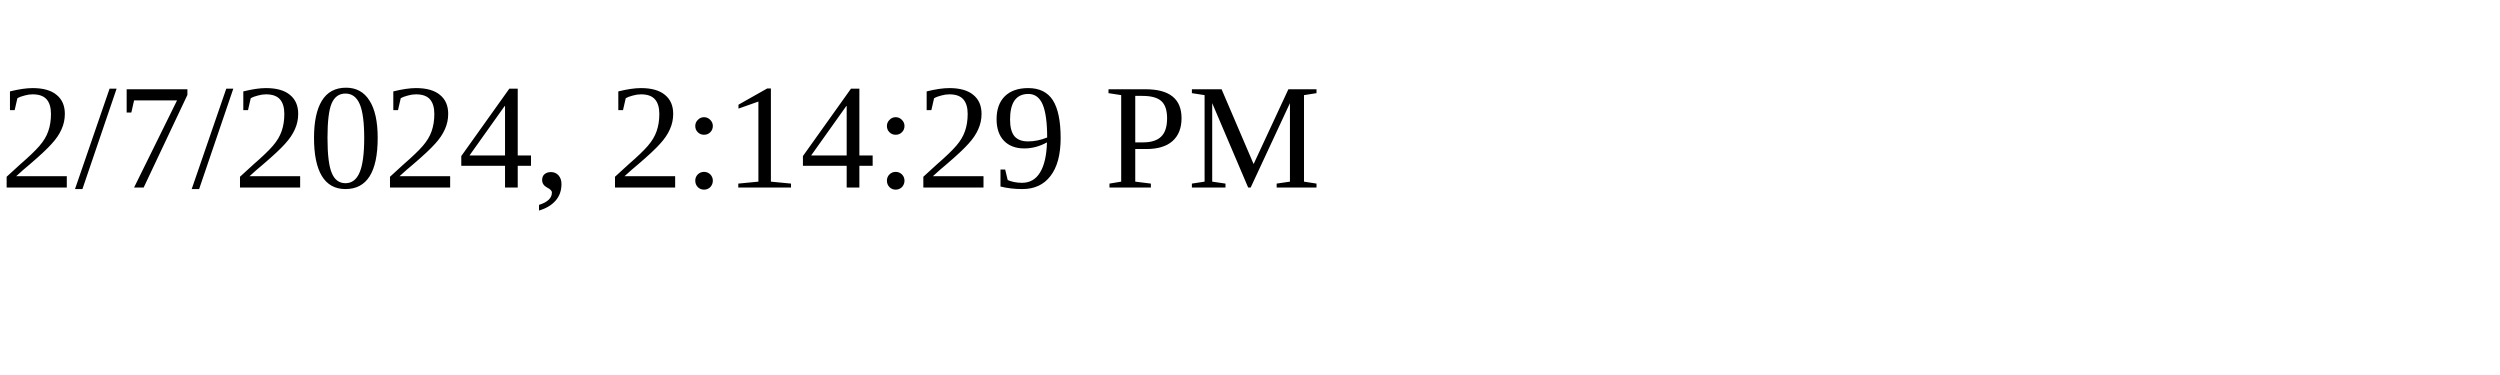
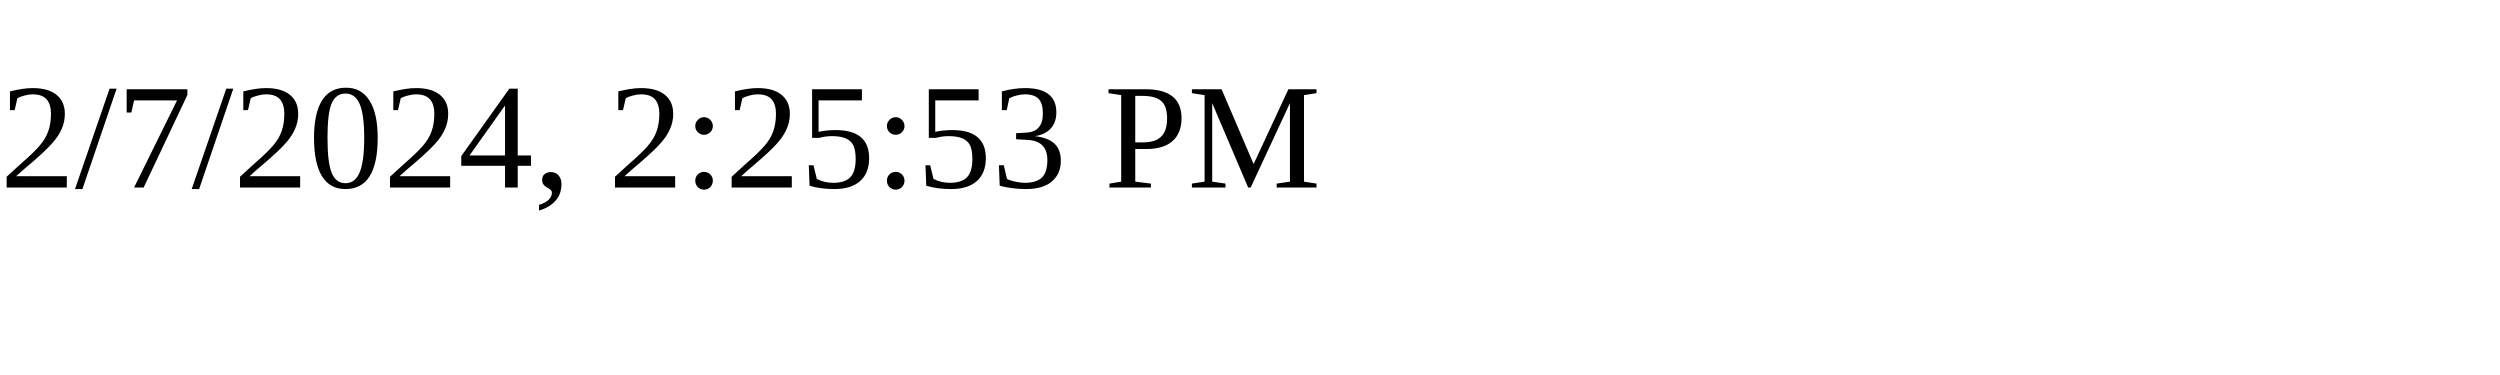
<svg xmlns="http://www.w3.org/2000/svg" height="30" width="200">
-   <text x="0" y="15">2/7/2024, 2:14:29 PM</text>
+   <text x="0" y="15">2/7/2024, 2:25:53 PM</text>
</svg>
